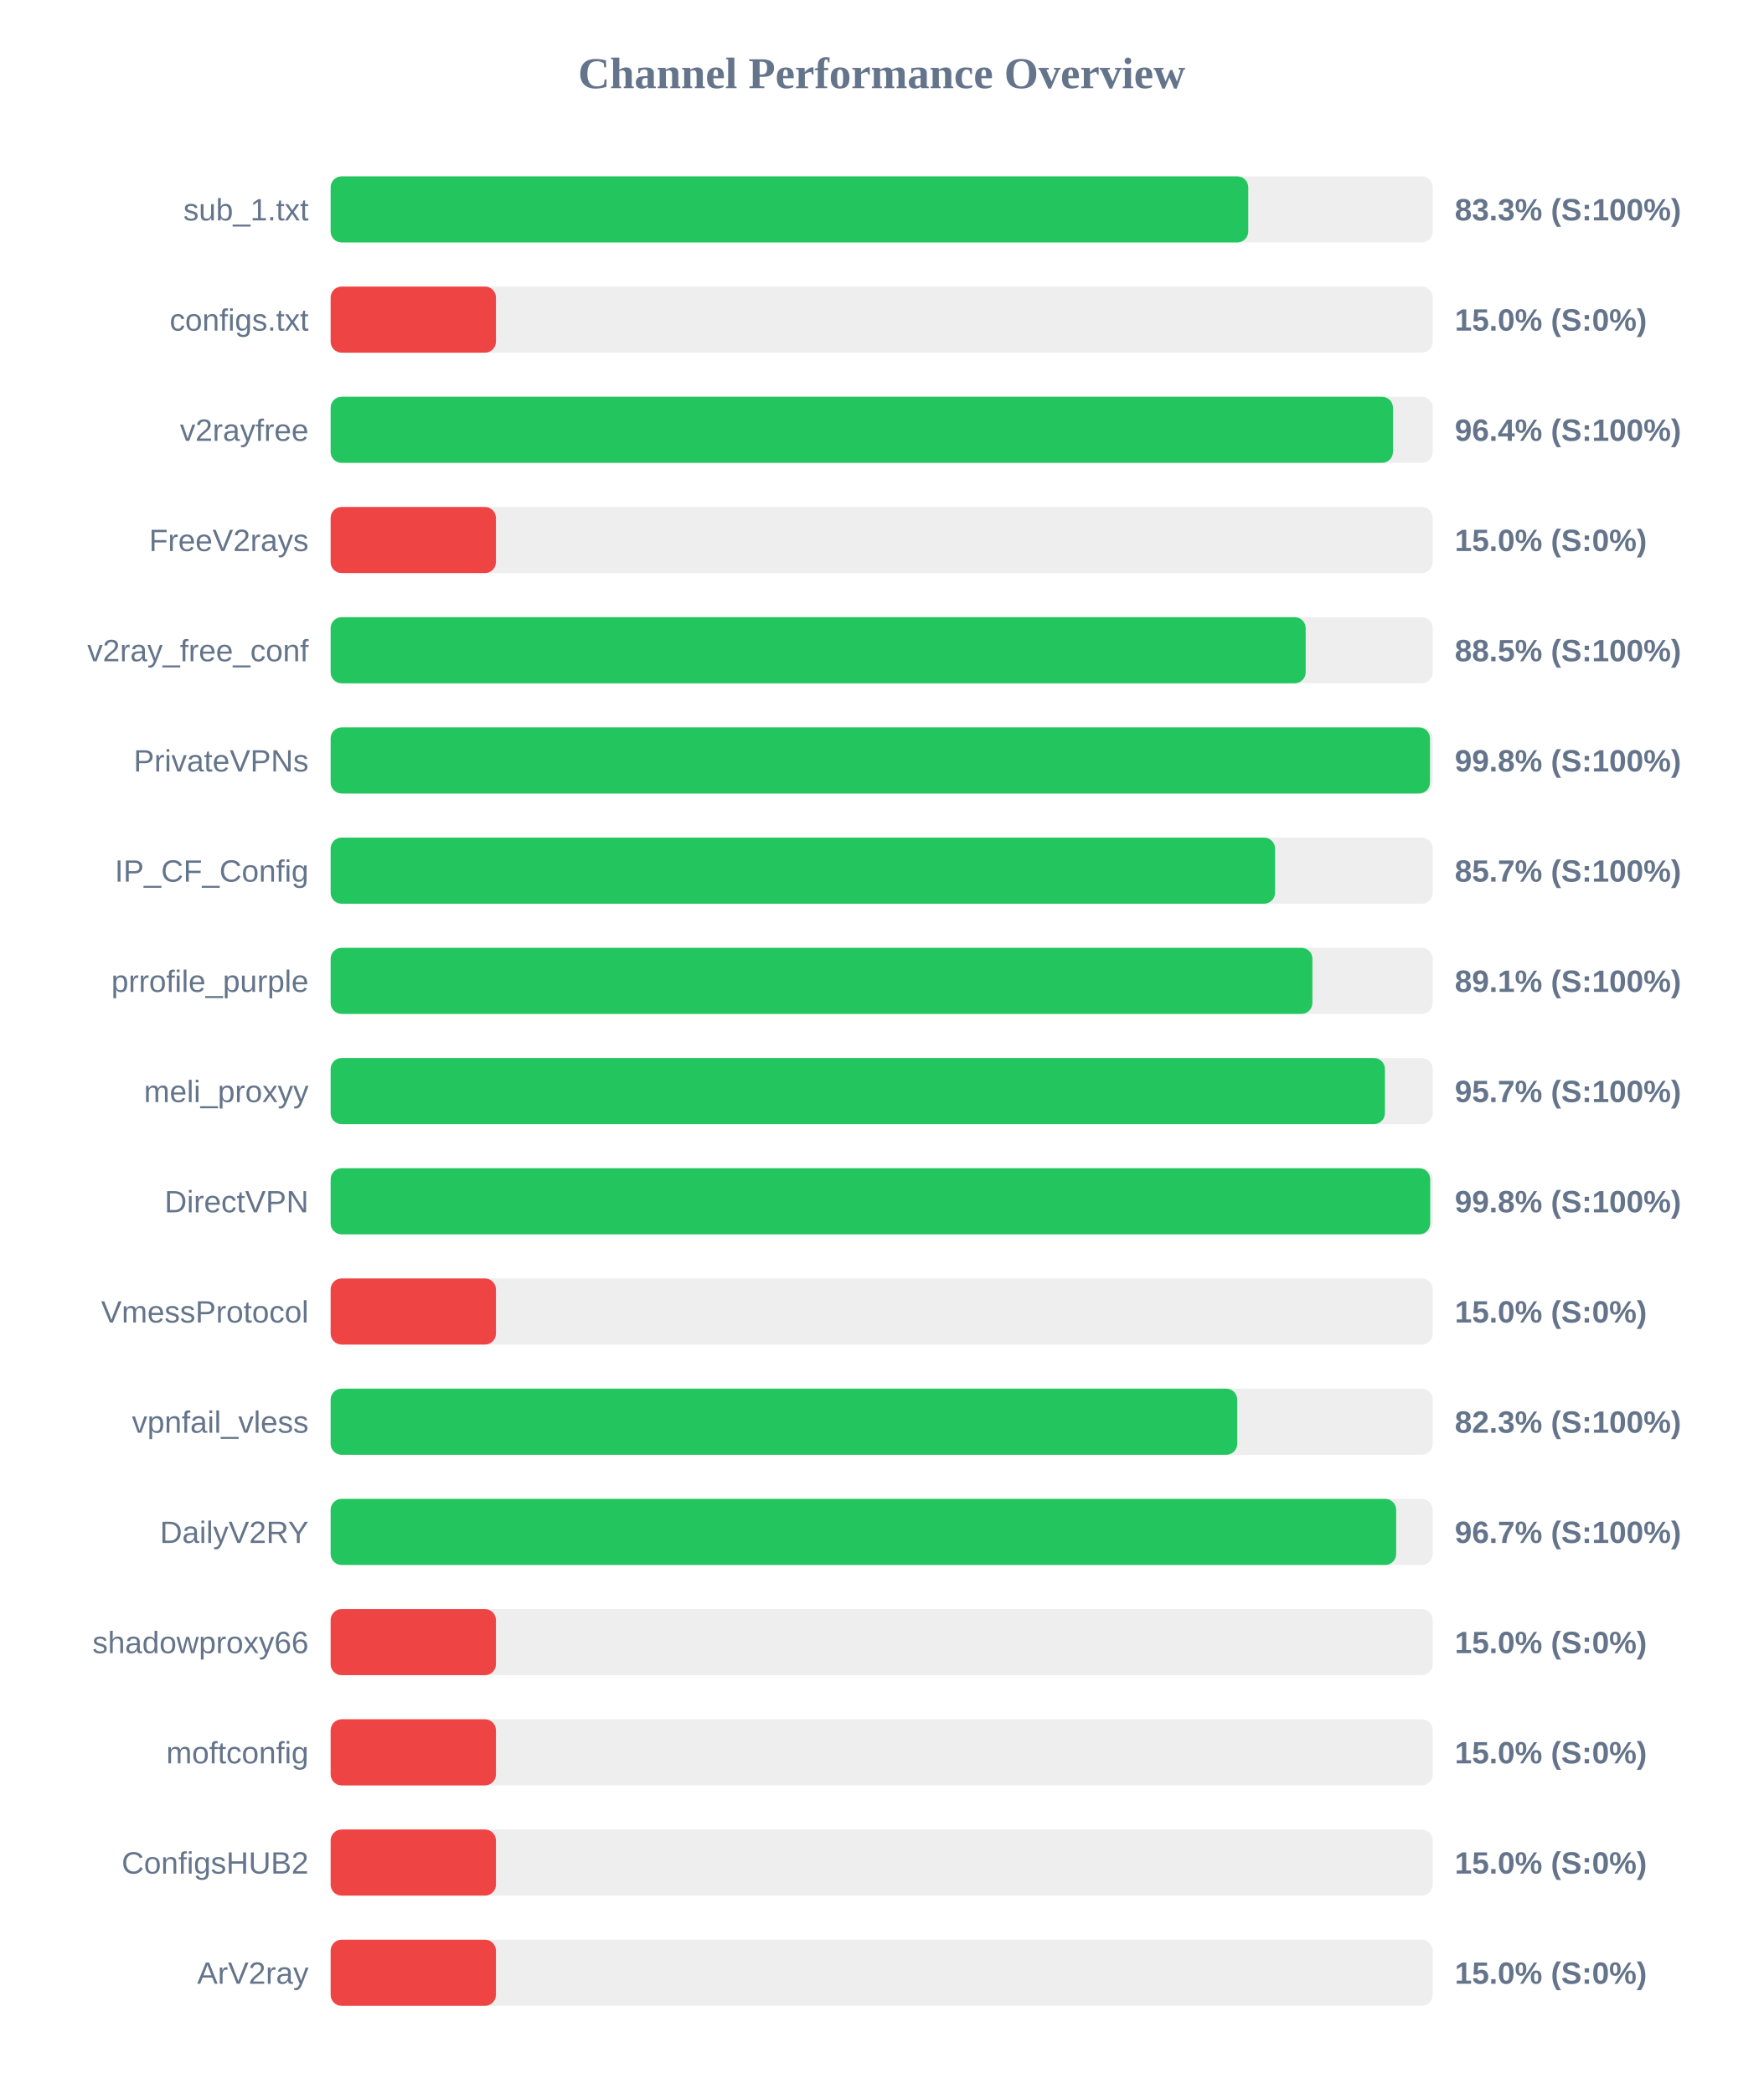
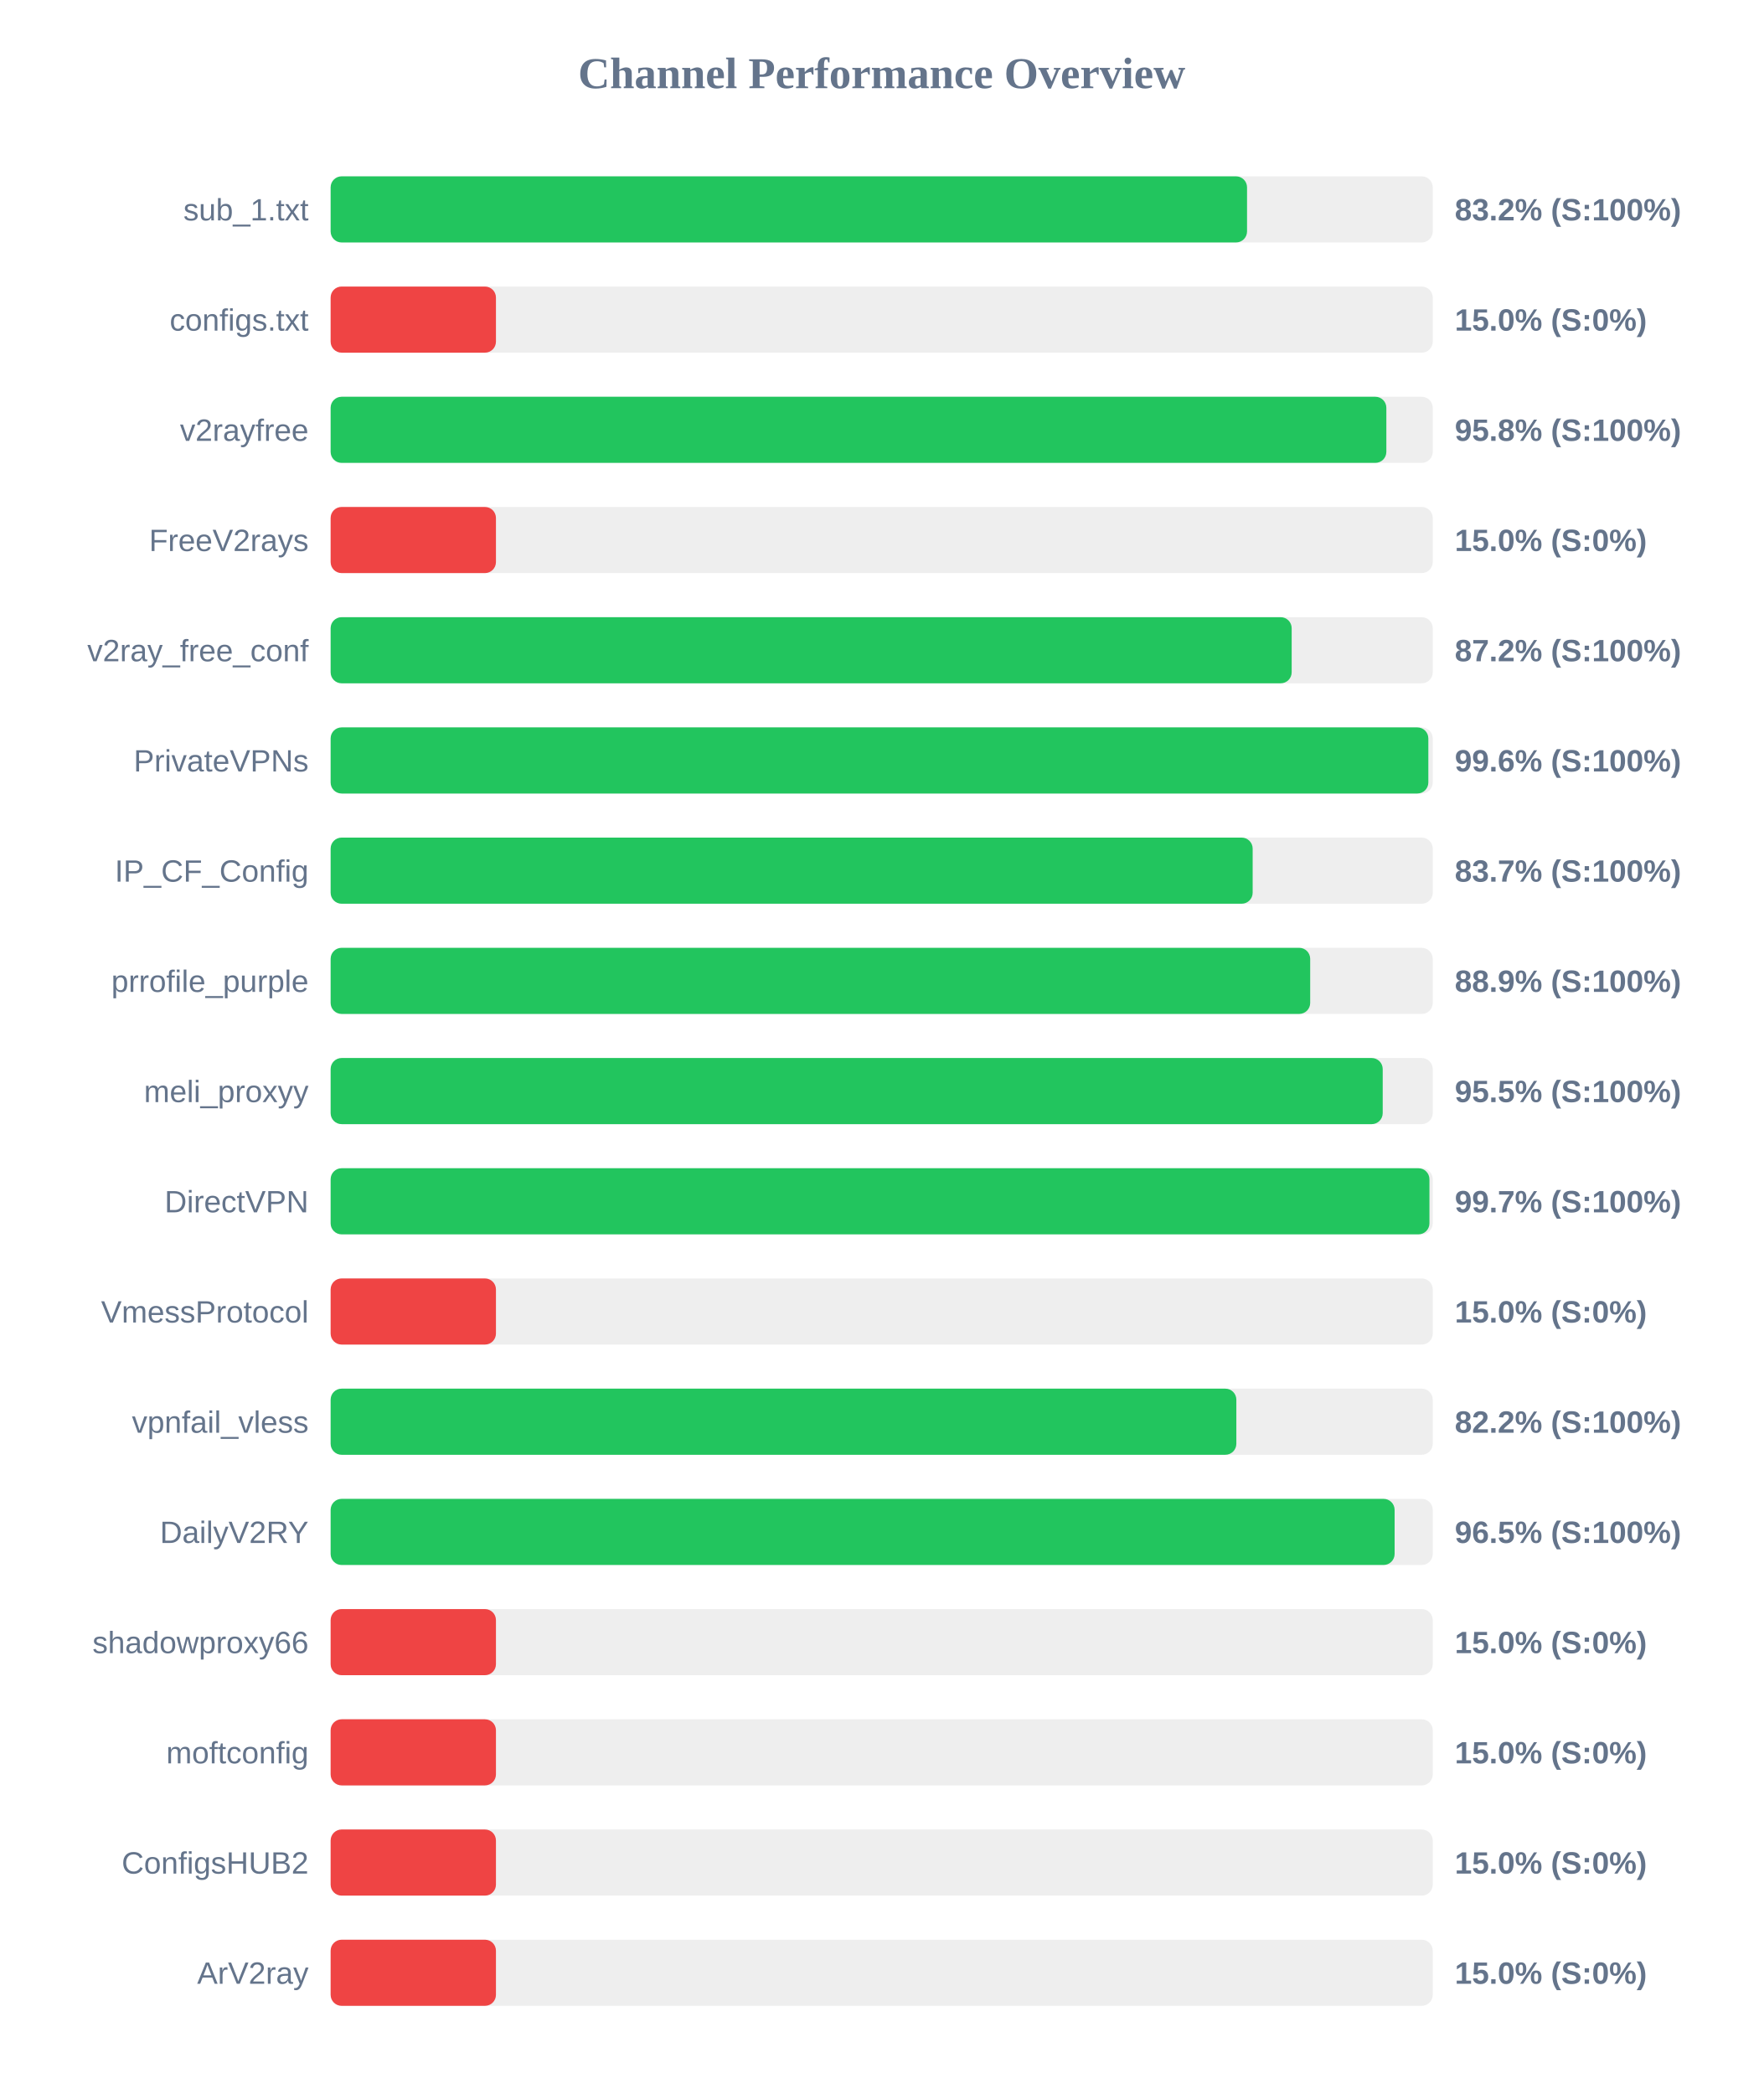
<svg xmlns="http://www.w3.org/2000/svg" width="800" height="950" version="1.1">
  <style>
        .row { font: 14px Arial; fill: #64748b; }
        .score { font: bold 14px Arial; fill: #64748b; }
    </style>
  <text x="400" y="40" text-anchor="middle" font-size="20px" font-weight="bold" fill="#64748b">Channel Performance Overview</text>
  <rect x="150" y="80" width="500" height="30" fill="#eee" rx="5" />
-   <rect x="150" y="80" width="416.3" height="30" fill="#22c55e" rx="5" />
+   <rect x="150" y="80" width="415.75" height="30" fill="#22c55e" rx="5" />
  <text x="140" y="100" text-anchor="end" class="row">sub_1.txt</text>
-   <text x="660" y="100" text-anchor="start" class="score">83.3% (S:100%)</text>
+   <text x="660" y="100" text-anchor="start" class="score">83.2% (S:100%)</text>
  <rect x="150" y="130" width="500" height="30" fill="#eee" rx="5" />
  <rect x="150" y="130" width="75.0" height="30" fill="#ef4444" rx="5" />
  <text x="140" y="150" text-anchor="end" class="row">configs.txt</text>
  <text x="660" y="150" text-anchor="start" class="score">15.0% (S:0%)</text>
  <rect x="150" y="180" width="500" height="30" fill="#eee" rx="5" />
-   <rect x="150" y="180" width="481.95" height="30" fill="#22c55e" rx="5" />
+   <rect x="150" y="180" width="478.95" height="30" fill="#22c55e" rx="5" />
  <text x="140" y="200" text-anchor="end" class="row">v2rayfree</text>
-   <text x="660" y="200" text-anchor="start" class="score">96.4% (S:100%)</text>
+   <text x="660" y="200" text-anchor="start" class="score">95.8% (S:100%)</text>
  <rect x="150" y="230" width="500" height="30" fill="#eee" rx="5" />
  <rect x="150" y="230" width="75.0" height="30" fill="#ef4444" rx="5" />
  <text x="140" y="250" text-anchor="end" class="row">FreeV2rays</text>
  <text x="660" y="250" text-anchor="start" class="score">15.0% (S:0%)</text>
  <rect x="150" y="280" width="500" height="30" fill="#eee" rx="5" />
-   <rect x="150" y="280" width="442.35" height="30" fill="#22c55e" rx="5" />
+   <rect x="150" y="280" width="436.0" height="30" fill="#22c55e" rx="5" />
  <text x="140" y="300" text-anchor="end" class="row">v2ray_free_conf</text>
-   <text x="660" y="300" text-anchor="start" class="score">88.5% (S:100%)</text>
+   <text x="660" y="300" text-anchor="start" class="score">87.2% (S:100%)</text>
  <rect x="150" y="330" width="500" height="30" fill="#eee" rx="5" />
-   <rect x="150" y="330" width="498.75" height="30" fill="#22c55e" rx="5" />
+   <rect x="150" y="330" width="498.0" height="30" fill="#22c55e" rx="5" />
  <text x="140" y="350" text-anchor="end" class="row">PrivateVPNs</text>
-   <text x="660" y="350" text-anchor="start" class="score">99.8% (S:100%)</text>
+   <text x="660" y="350" text-anchor="start" class="score">99.6% (S:100%)</text>
  <rect x="150" y="380" width="500" height="30" fill="#eee" rx="5" />
-   <rect x="150" y="380" width="428.45" height="30" fill="#22c55e" rx="5" />
+   <rect x="150" y="380" width="418.3" height="30" fill="#22c55e" rx="5" />
  <text x="140" y="400" text-anchor="end" class="row">IP_CF_Config</text>
-   <text x="660" y="400" text-anchor="start" class="score">85.7% (S:100%)</text>
+   <text x="660" y="400" text-anchor="start" class="score">83.7% (S:100%)</text>
  <rect x="150" y="430" width="500" height="30" fill="#eee" rx="5" />
-   <rect x="150" y="430" width="445.4" height="30" fill="#22c55e" rx="5" />
+   <rect x="150" y="430" width="444.4" height="30" fill="#22c55e" rx="5" />
  <text x="140" y="450" text-anchor="end" class="row">prrofile_purple</text>
-   <text x="660" y="450" text-anchor="start" class="score">89.1% (S:100%)</text>
+   <text x="660" y="450" text-anchor="start" class="score">88.9% (S:100%)</text>
  <rect x="150" y="480" width="500" height="30" fill="#eee" rx="5" />
-   <rect x="150" y="480" width="478.3" height="30" fill="#22c55e" rx="5" />
+   <rect x="150" y="480" width="477.3" height="30" fill="#22c55e" rx="5" />
  <text x="140" y="500" text-anchor="end" class="row">meli_proxyy</text>
-   <text x="660" y="500" text-anchor="start" class="score">95.7% (S:100%)</text>
+   <text x="660" y="500" text-anchor="start" class="score">95.5% (S:100%)</text>
  <rect x="150" y="530" width="500" height="30" fill="#eee" rx="5" />
-   <rect x="150" y="530" width="498.85" height="30" fill="#22c55e" rx="5" />
+   <rect x="150" y="530" width="498.5" height="30" fill="#22c55e" rx="5" />
  <text x="140" y="550" text-anchor="end" class="row">DirectVPN</text>
-   <text x="660" y="550" text-anchor="start" class="score">99.8% (S:100%)</text>
+   <text x="660" y="550" text-anchor="start" class="score">99.7% (S:100%)</text>
  <rect x="150" y="580" width="500" height="30" fill="#eee" rx="5" />
  <rect x="150" y="580" width="75.0" height="30" fill="#ef4444" rx="5" />
  <text x="140" y="600" text-anchor="end" class="row">VmessProtocol</text>
  <text x="660" y="600" text-anchor="start" class="score">15.0% (S:0%)</text>
  <rect x="150" y="630" width="500" height="30" fill="#eee" rx="5" />
-   <rect x="150" y="630" width="411.3" height="30" fill="#22c55e" rx="5" />
+   <rect x="150" y="630" width="410.9" height="30" fill="#22c55e" rx="5" />
  <text x="140" y="650" text-anchor="end" class="row">vpnfail_vless</text>
-   <text x="660" y="650" text-anchor="start" class="score">82.3% (S:100%)</text>
+   <text x="660" y="650" text-anchor="start" class="score">82.2% (S:100%)</text>
  <rect x="150" y="680" width="500" height="30" fill="#eee" rx="5" />
-   <rect x="150" y="680" width="483.4" height="30" fill="#22c55e" rx="5" />
+   <rect x="150" y="680" width="482.7" height="30" fill="#22c55e" rx="5" />
  <text x="140" y="700" text-anchor="end" class="row">DailyV2RY</text>
-   <text x="660" y="700" text-anchor="start" class="score">96.7% (S:100%)</text>
+   <text x="660" y="700" text-anchor="start" class="score">96.5% (S:100%)</text>
  <rect x="150" y="730" width="500" height="30" fill="#eee" rx="5" />
  <rect x="150" y="730" width="75.0" height="30" fill="#ef4444" rx="5" />
  <text x="140" y="750" text-anchor="end" class="row">shadowproxy66</text>
  <text x="660" y="750" text-anchor="start" class="score">15.0% (S:0%)</text>
  <rect x="150" y="780" width="500" height="30" fill="#eee" rx="5" />
  <rect x="150" y="780" width="75.0" height="30" fill="#ef4444" rx="5" />
  <text x="140" y="800" text-anchor="end" class="row">moftconfig</text>
  <text x="660" y="800" text-anchor="start" class="score">15.0% (S:0%)</text>
  <rect x="150" y="830" width="500" height="30" fill="#eee" rx="5" />
  <rect x="150" y="830" width="75.0" height="30" fill="#ef4444" rx="5" />
  <text x="140" y="850" text-anchor="end" class="row">ConfigsHUB2</text>
  <text x="660" y="850" text-anchor="start" class="score">15.0% (S:0%)</text>
  <rect x="150" y="880" width="500" height="30" fill="#eee" rx="5" />
  <rect x="150" y="880" width="75.0" height="30" fill="#ef4444" rx="5" />
  <text x="140" y="900" text-anchor="end" class="row">ArV2ray</text>
  <text x="660" y="900" text-anchor="start" class="score">15.0% (S:0%)</text>
</svg>
